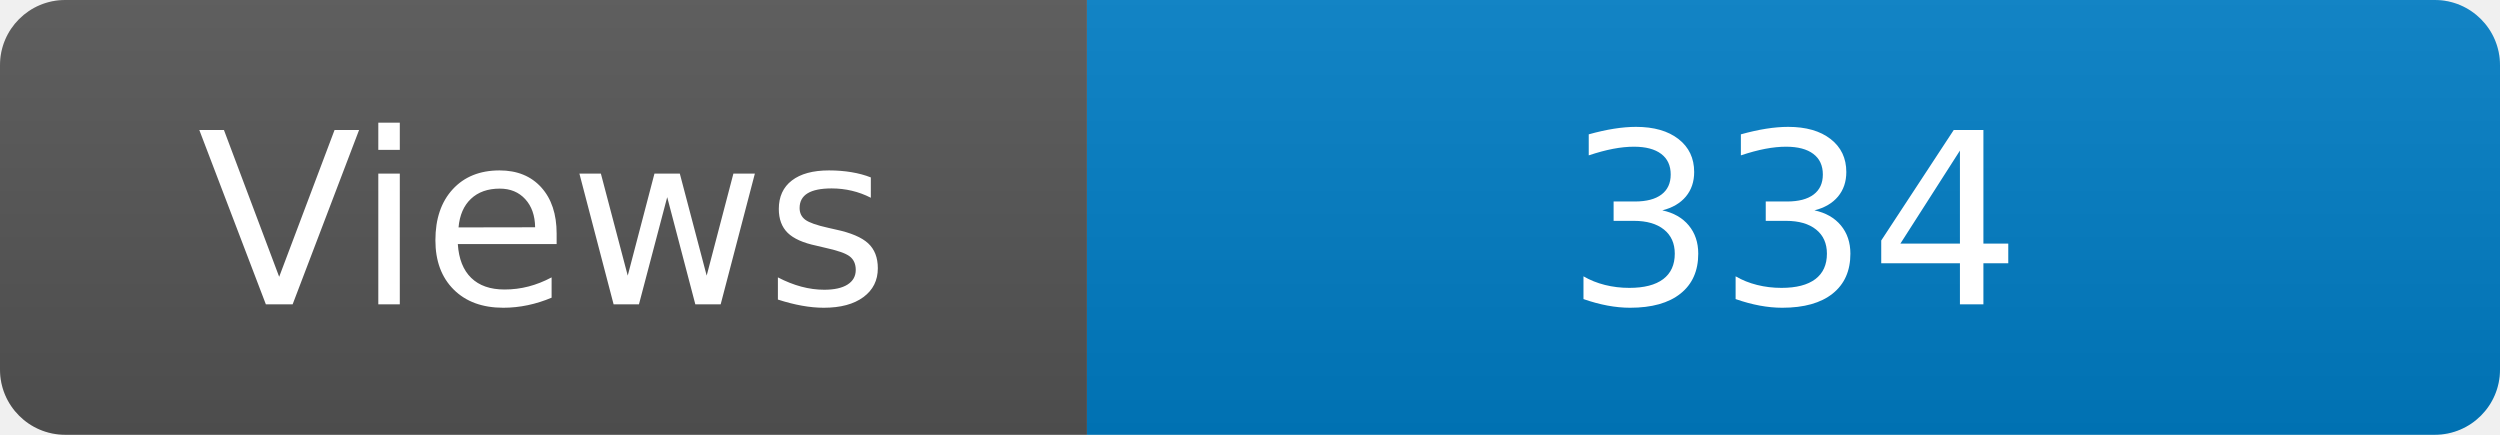
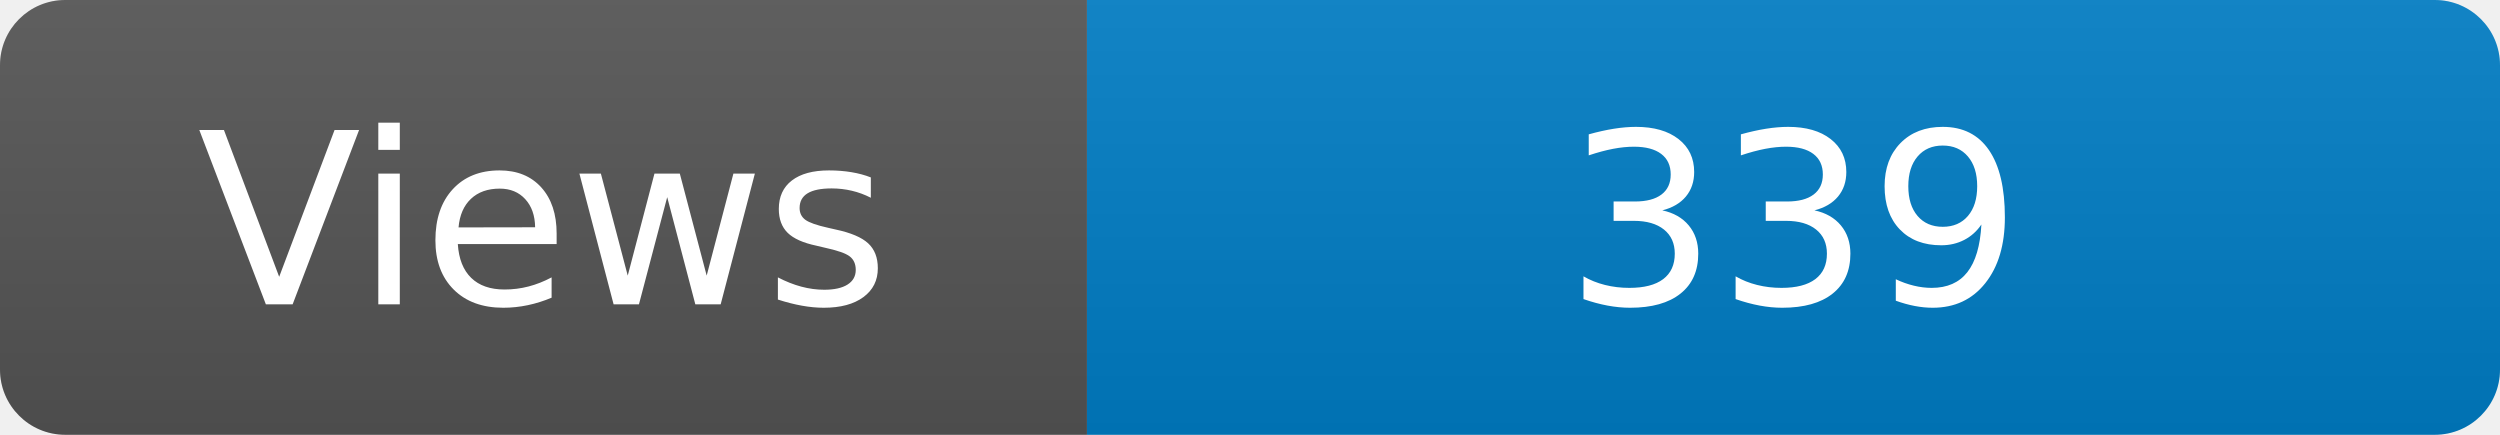
<svg xmlns="http://www.w3.org/2000/svg" width="115" height="20" role="img" aria-label="Maintained?: yes">
  <linearGradient id="s" x2="0" y2="100%">
    <stop offset="0" stop-color="#bbb" stop-opacity=".1" />
    <stop offset="1" stop-opacity=".1" />
  </linearGradient>
  <clipPath id="r">
    <rect width="115" height="20" rx="3" fill="#fff" />
  </clipPath>
  <g clip-path="url(#r)">
    <rect width="50" height="20" fill="#555" />
    <rect x="50" width="160" height="20" fill="#007ec6" />
    <rect width="115" height="20" fill="url(#s)" />
  </g>
  <g fill="#fff" text-anchor="middle" font-family="Verdana,Geneva,DejaVu Sans,sans-serif" font-size="110">
    <text x="250" y="140" transform="scale(.1)" fill="#fff">Views</text>
-     <text x="825" y="140" transform="scale(.1)" fill="#fff">334</text>
+     <text x="825" y="140" transform="scale(.1)" fill="#fff">339</text>
  </g>
</svg>
